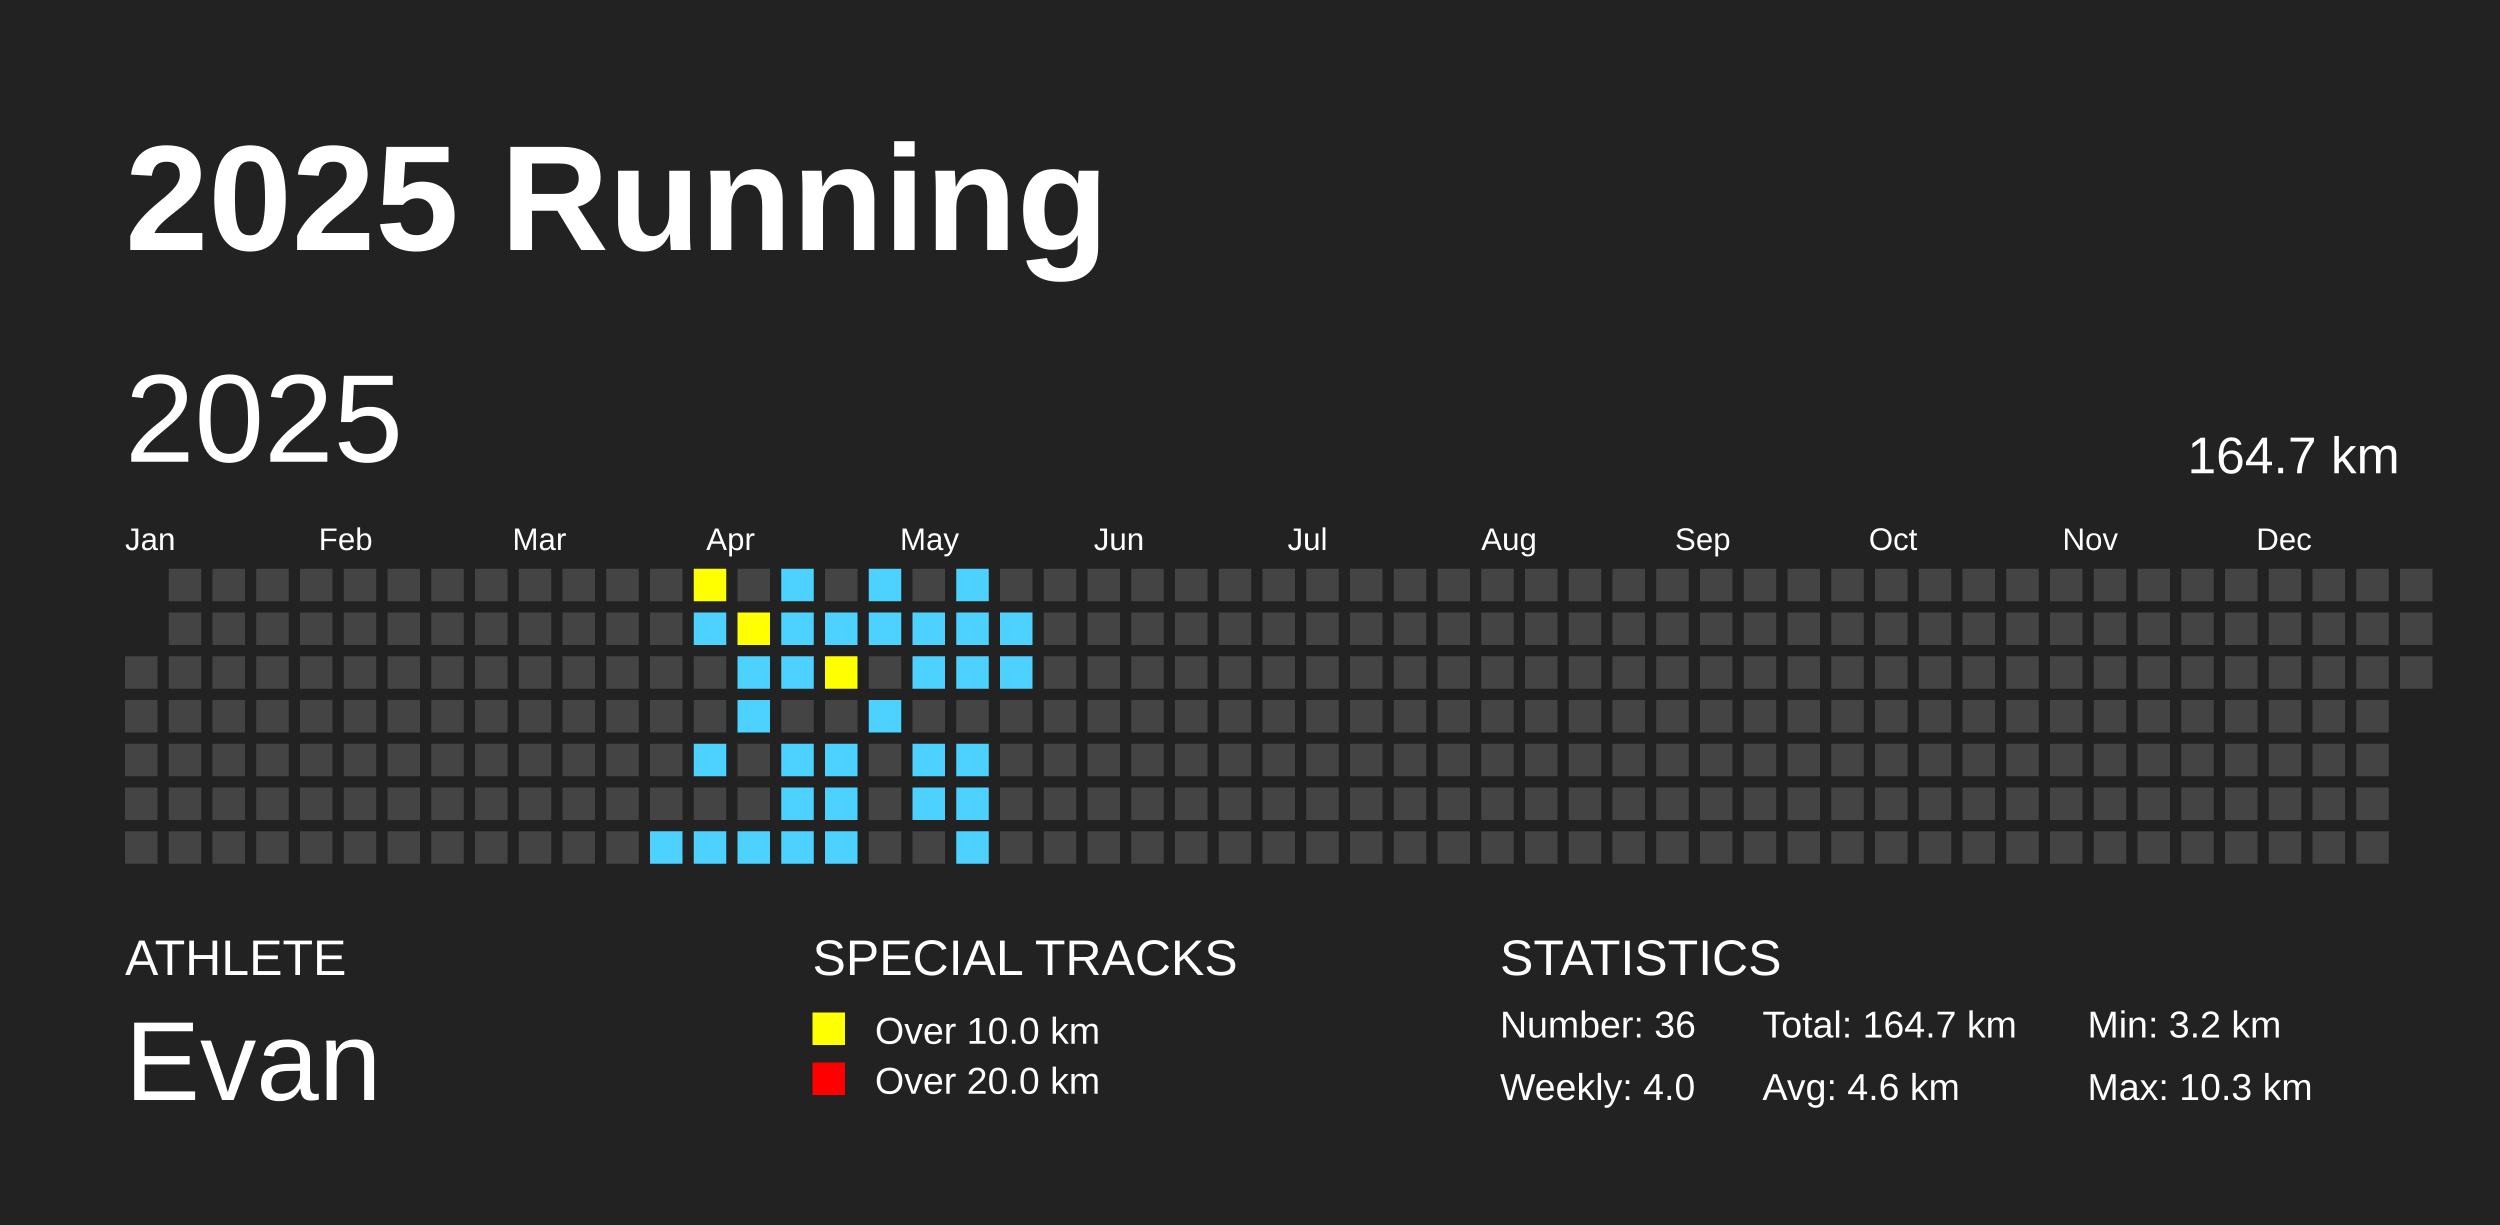
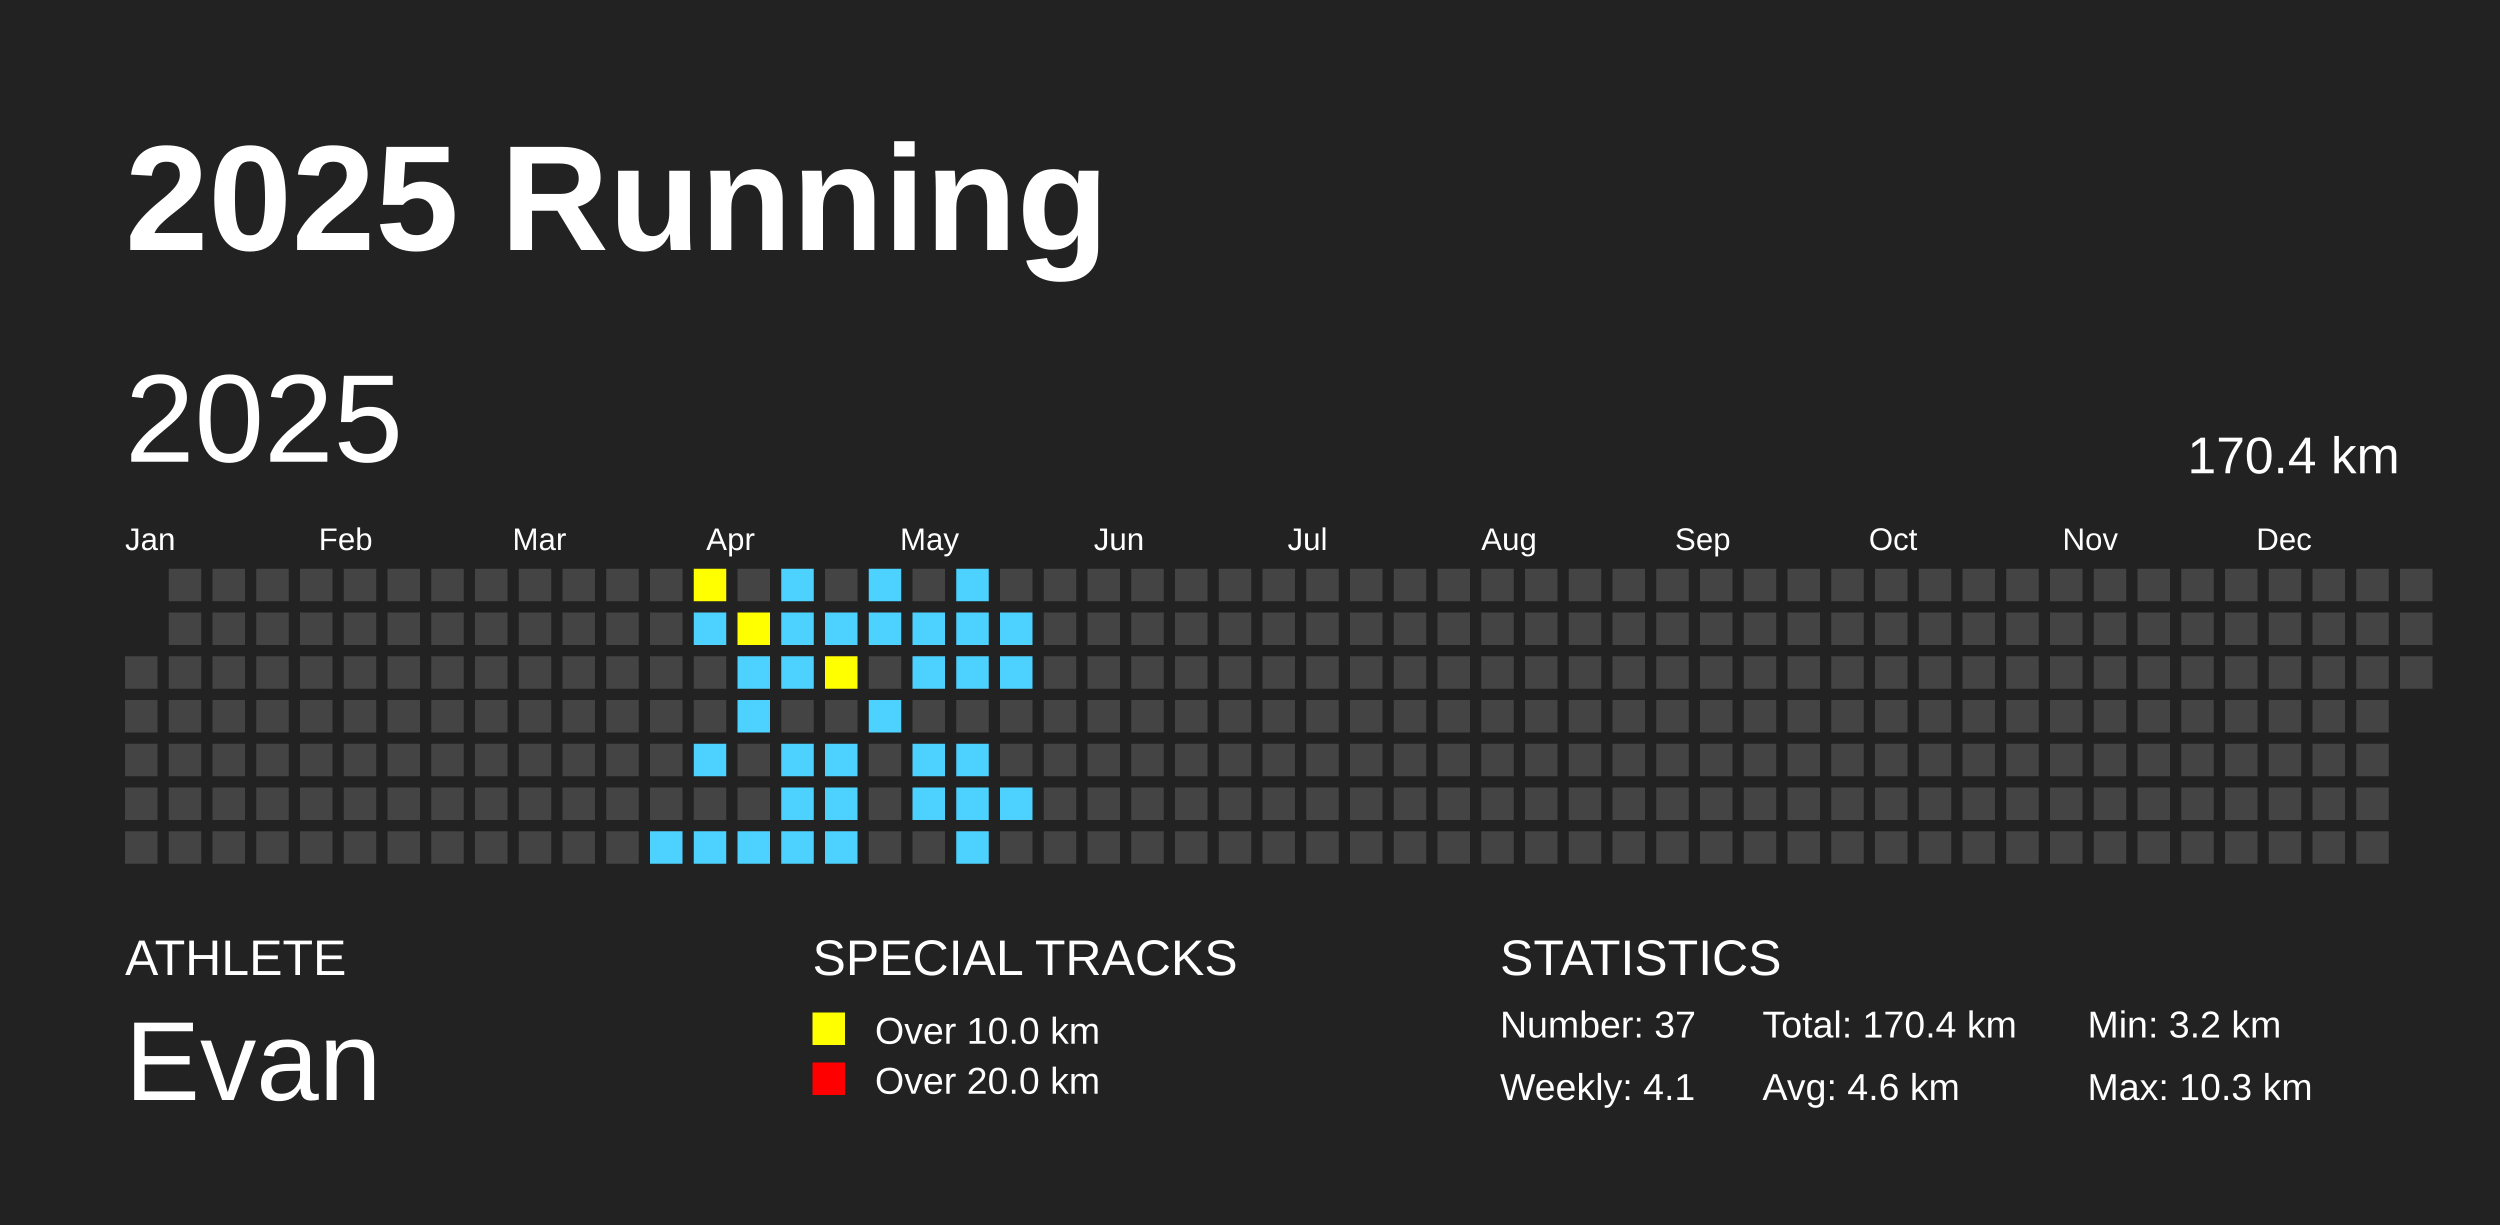
<svg xmlns="http://www.w3.org/2000/svg" baseProfile="full" height="98mm" version="1.1" viewBox="0,0,200,98" width="200mm">
  <defs />
  <rect fill="#222222" height="98" width="200" x="0" y="0" />
  <text fill="#FFFFFF" style="font-size:12px; font-family:Arial; font-weight:bold;" x="10" y="20">2025 Running</text>
  <text fill="#FFFFFF" style="font-size:4px; font-family:Arial" x="10" y="78">ATHLETE</text>
  <text fill="#FFFFFF" style="font-size:9px; font-family:Arial" x="10" y="88">Evan</text>
  <text fill="#FFFFFF" style="font-size:4px; font-family:Arial" x="65" y="78">SPECIAL TRACKS</text>
  <rect fill="yellow" height="2.6" width="2.6" x="65" y="81" />
  <text fill="#FFFFFF" style="font-size:3px; font-family:Arial" x="70" y="83.5">Over 10.0 km</text>
  <rect fill="red" height="2.6" width="2.6" x="65" y="85" />
  <text fill="#FFFFFF" style="font-size:3px; font-family:Arial" x="70" y="87.5">Over 20.0 km</text>
  <text fill="#FFFFFF" style="font-size:4px; font-family:Arial" x="120" y="78">STATISTICS</text>
-   <text fill="#FFFFFF" style="font-size:3px; font-family:Arial" x="120" y="83">Number: 36</text>
-   <text fill="#FFFFFF" style="font-size:3px; font-family:Arial" x="120" y="88">Weekly: 4.0</text>
-   <text fill="#FFFFFF" style="font-size:3px; font-family:Arial" x="141" y="83">Total: 164.7 km</text>
+   <text fill="#FFFFFF" style="font-size:3px; font-family:Arial" x="120" y="83">Number: 37</text>
+   <text fill="#FFFFFF" style="font-size:3px; font-family:Arial" x="120" y="88">Weekly: 4.1</text>
+   <text fill="#FFFFFF" style="font-size:3px; font-family:Arial" x="141" y="83">Total: 170.4 km</text>
  <text fill="#FFFFFF" style="font-size:3px; font-family:Arial" x="141" y="88">Avg: 4.6 km</text>
  <text fill="#FFFFFF" style="font-size:3px; font-family:Arial" x="167" y="83">Min: 3.2 km</text>
  <text fill="#FFFFFF" style="font-size:3px; font-family:Arial" x="167" y="88">Max: 10.3 km</text>
  <text dominant-baseline="hanging" fill="#FFFFFF" style="font-size:10.0px; font-family:Arial;" x="10" y="30">2025</text>
-   <text dominant-baseline="hanging" fill="#FFFFFF" style="font-size:4.125px; font-family:Arial;" x="175" y="35">164.7 km</text>
+   <text dominant-baseline="hanging" fill="#FFFFFF" style="font-size:4.125px; font-family:Arial;" x="175" y="35">170.4 km</text>
  <text fill="#FFFFFF" style="font-size:2.5px; font-family:Arial" x="10.0" y="44">Jan</text>
  <text fill="#FFFFFF" style="font-size:2.5px; font-family:Arial" x="25.5" y="44">Feb</text>
  <text fill="#FFFFFF" style="font-size:2.5px; font-family:Arial" x="41.0" y="44">Mar</text>
  <text fill="#FFFFFF" style="font-size:2.5px; font-family:Arial" x="56.5" y="44">Apr</text>
  <text fill="#FFFFFF" style="font-size:2.5px; font-family:Arial" x="72.0" y="44">May</text>
  <text fill="#FFFFFF" style="font-size:2.5px; font-family:Arial" x="87.5" y="44">Jun</text>
  <text fill="#FFFFFF" style="font-size:2.5px; font-family:Arial" x="103.0" y="44">Jul</text>
  <text fill="#FFFFFF" style="font-size:2.5px; font-family:Arial" x="118.5" y="44">Aug</text>
  <text fill="#FFFFFF" style="font-size:2.5px; font-family:Arial" x="134.0" y="44">Sep</text>
  <text fill="#FFFFFF" style="font-size:2.5px; font-family:Arial" x="149.5" y="44">Oct</text>
  <text fill="#FFFFFF" style="font-size:2.5px; font-family:Arial" x="165.0" y="44">Nov</text>
  <text fill="#FFFFFF" style="font-size:2.5px; font-family:Arial" x="180.5" y="44">Dec</text>
  <rect fill="#444444" height="2.6" width="2.6" x="10.0" y="52.5" />
  <rect fill="#444444" height="2.6" width="2.6" x="10.0" y="56.0" />
  <rect fill="#444444" height="2.6" width="2.6" x="10.0" y="59.5" />
  <rect fill="#444444" height="2.6" width="2.6" x="10.0" y="63.0" />
  <rect fill="#444444" height="2.6" width="2.6" x="10.0" y="66.5" />
  <rect fill="#444444" height="2.6" width="2.6" x="13.5" y="45.5" />
  <rect fill="#444444" height="2.6" width="2.6" x="13.5" y="49.0" />
  <rect fill="#444444" height="2.6" width="2.6" x="13.5" y="52.5" />
  <rect fill="#444444" height="2.6" width="2.6" x="13.5" y="56.0" />
  <rect fill="#444444" height="2.6" width="2.6" x="13.5" y="59.5" />
  <rect fill="#444444" height="2.6" width="2.6" x="13.5" y="63.0" />
  <rect fill="#444444" height="2.6" width="2.6" x="13.5" y="66.5" />
  <rect fill="#444444" height="2.6" width="2.6" x="17.0" y="45.5" />
  <rect fill="#444444" height="2.6" width="2.6" x="17.0" y="49.0" />
  <rect fill="#444444" height="2.6" width="2.6" x="17.0" y="52.5" />
  <rect fill="#444444" height="2.6" width="2.6" x="17.0" y="56.0" />
  <rect fill="#444444" height="2.6" width="2.6" x="17.0" y="59.5" />
  <rect fill="#444444" height="2.6" width="2.6" x="17.0" y="63.0" />
  <rect fill="#444444" height="2.6" width="2.6" x="17.0" y="66.5" />
  <rect fill="#444444" height="2.6" width="2.6" x="20.5" y="45.5" />
  <rect fill="#444444" height="2.6" width="2.6" x="20.5" y="49.0" />
  <rect fill="#444444" height="2.6" width="2.6" x="20.5" y="52.5" />
  <rect fill="#444444" height="2.6" width="2.6" x="20.5" y="56.0" />
  <rect fill="#444444" height="2.6" width="2.6" x="20.5" y="59.5" />
  <rect fill="#444444" height="2.6" width="2.6" x="20.5" y="63.0" />
  <rect fill="#444444" height="2.6" width="2.6" x="20.5" y="66.5" />
  <rect fill="#444444" height="2.6" width="2.6" x="24.0" y="45.5" />
  <rect fill="#444444" height="2.6" width="2.6" x="24.0" y="49.0" />
  <rect fill="#444444" height="2.6" width="2.6" x="24.0" y="52.5" />
  <rect fill="#444444" height="2.6" width="2.6" x="24.0" y="56.0" />
  <rect fill="#444444" height="2.6" width="2.6" x="24.0" y="59.5" />
  <rect fill="#444444" height="2.6" width="2.6" x="24.0" y="63.0" />
  <rect fill="#444444" height="2.6" width="2.6" x="24.0" y="66.5" />
  <rect fill="#444444" height="2.6" width="2.6" x="27.5" y="45.5" />
  <rect fill="#444444" height="2.6" width="2.6" x="27.5" y="49.0" />
  <rect fill="#444444" height="2.6" width="2.6" x="27.5" y="52.5" />
  <rect fill="#444444" height="2.6" width="2.6" x="27.5" y="56.0" />
  <rect fill="#444444" height="2.6" width="2.6" x="27.5" y="59.5" />
  <rect fill="#444444" height="2.6" width="2.6" x="27.5" y="63.0" />
  <rect fill="#444444" height="2.6" width="2.6" x="27.5" y="66.5" />
  <rect fill="#444444" height="2.6" width="2.6" x="31.0" y="45.5" />
  <rect fill="#444444" height="2.6" width="2.6" x="31.0" y="49.0" />
  <rect fill="#444444" height="2.6" width="2.6" x="31.0" y="52.5" />
  <rect fill="#444444" height="2.6" width="2.6" x="31.0" y="56.0" />
  <rect fill="#444444" height="2.6" width="2.6" x="31.0" y="59.5" />
  <rect fill="#444444" height="2.6" width="2.6" x="31.0" y="63.0" />
  <rect fill="#444444" height="2.6" width="2.6" x="31.0" y="66.5" />
  <rect fill="#444444" height="2.6" width="2.6" x="34.5" y="45.5" />
  <rect fill="#444444" height="2.6" width="2.6" x="34.5" y="49.0" />
  <rect fill="#444444" height="2.6" width="2.6" x="34.5" y="52.5" />
  <rect fill="#444444" height="2.6" width="2.6" x="34.5" y="56.0" />
  <rect fill="#444444" height="2.6" width="2.6" x="34.5" y="59.5" />
  <rect fill="#444444" height="2.6" width="2.6" x="34.5" y="63.0" />
  <rect fill="#444444" height="2.6" width="2.6" x="34.5" y="66.5" />
  <rect fill="#444444" height="2.6" width="2.6" x="38.0" y="45.5" />
  <rect fill="#444444" height="2.6" width="2.6" x="38.0" y="49.0" />
  <rect fill="#444444" height="2.6" width="2.6" x="38.0" y="52.5" />
  <rect fill="#444444" height="2.6" width="2.6" x="38.0" y="56.0" />
  <rect fill="#444444" height="2.6" width="2.6" x="38.0" y="59.5" />
  <rect fill="#444444" height="2.6" width="2.6" x="38.0" y="63.0" />
  <rect fill="#444444" height="2.6" width="2.6" x="38.0" y="66.5" />
  <rect fill="#444444" height="2.6" width="2.6" x="41.5" y="45.5" />
  <rect fill="#444444" height="2.6" width="2.6" x="41.5" y="49.0" />
  <rect fill="#444444" height="2.6" width="2.6" x="41.5" y="52.5" />
  <rect fill="#444444" height="2.6" width="2.6" x="41.5" y="56.0" />
  <rect fill="#444444" height="2.6" width="2.6" x="41.5" y="59.5" />
  <rect fill="#444444" height="2.6" width="2.6" x="41.5" y="63.0" />
  <rect fill="#444444" height="2.6" width="2.6" x="41.5" y="66.5" />
  <rect fill="#444444" height="2.6" width="2.6" x="45.0" y="45.5" />
  <rect fill="#444444" height="2.6" width="2.6" x="45.0" y="49.0" />
  <rect fill="#444444" height="2.6" width="2.6" x="45.0" y="52.5" />
  <rect fill="#444444" height="2.6" width="2.6" x="45.0" y="56.0" />
  <rect fill="#444444" height="2.6" width="2.6" x="45.0" y="59.5" />
  <rect fill="#444444" height="2.6" width="2.6" x="45.0" y="63.0" />
  <rect fill="#444444" height="2.6" width="2.6" x="45.0" y="66.5" />
  <rect fill="#444444" height="2.6" width="2.6" x="48.5" y="45.5" />
  <rect fill="#444444" height="2.6" width="2.6" x="48.5" y="49.0" />
  <rect fill="#444444" height="2.6" width="2.6" x="48.5" y="52.5" />
  <rect fill="#444444" height="2.6" width="2.6" x="48.5" y="56.0" />
  <rect fill="#444444" height="2.6" width="2.6" x="48.5" y="59.5" />
  <rect fill="#444444" height="2.6" width="2.6" x="48.5" y="63.0" />
  <rect fill="#444444" height="2.6" width="2.6" x="48.5" y="66.5" />
  <rect fill="#444444" height="2.6" width="2.6" x="52.0" y="45.5" />
  <rect fill="#444444" height="2.6" width="2.6" x="52.0" y="49.0" />
  <rect fill="#444444" height="2.6" width="2.6" x="52.0" y="52.5" />
  <rect fill="#444444" height="2.6" width="2.6" x="52.0" y="56.0" />
  <rect fill="#444444" height="2.6" width="2.6" x="52.0" y="59.5" />
  <rect fill="#444444" height="2.6" width="2.6" x="52.0" y="63.0" />
  <rect fill="#4DD2FF" height="2.6" width="2.6" x="52.0" y="66.5" />
  <rect fill="yellow" height="2.6" width="2.6" x="55.5" y="45.5" />
  <rect fill="#4DD2FF" height="2.6" width="2.6" x="55.5" y="49.0" />
  <rect fill="#444444" height="2.6" width="2.6" x="55.5" y="52.5" />
  <rect fill="#444444" height="2.6" width="2.6" x="55.5" y="56.0" />
  <rect fill="#4DD2FF" height="2.6" width="2.6" x="55.5" y="59.5" />
  <rect fill="#444444" height="2.6" width="2.6" x="55.5" y="63.0" />
  <rect fill="#4DD2FF" height="2.6" width="2.6" x="55.5" y="66.5" />
  <rect fill="#444444" height="2.6" width="2.6" x="59.0" y="45.5" />
  <rect fill="yellow" height="2.6" width="2.6" x="59.0" y="49.0" />
  <rect fill="#4DD2FF" height="2.6" width="2.6" x="59.0" y="52.5" />
  <rect fill="#4DD2FF" height="2.6" width="2.6" x="59.0" y="56.0" />
  <rect fill="#444444" height="2.6" width="2.6" x="59.0" y="59.5" />
  <rect fill="#444444" height="2.6" width="2.6" x="59.0" y="63.0" />
  <rect fill="#4DD2FF" height="2.6" width="2.6" x="59.0" y="66.5" />
  <rect fill="#4DD2FF" height="2.6" width="2.6" x="62.5" y="45.5" />
  <rect fill="#4DD2FF" height="2.6" width="2.6" x="62.5" y="49.0" />
  <rect fill="#4DD2FF" height="2.6" width="2.6" x="62.5" y="52.5" />
  <rect fill="#444444" height="2.6" width="2.6" x="62.5" y="56.0" />
  <rect fill="#4DD2FF" height="2.6" width="2.6" x="62.5" y="59.5" />
  <rect fill="#4DD2FF" height="2.6" width="2.6" x="62.5" y="63.0" />
  <rect fill="#4DD2FF" height="2.6" width="2.6" x="62.5" y="66.5" />
  <rect fill="#444444" height="2.6" width="2.6" x="66.0" y="45.5" />
  <rect fill="#4DD2FF" height="2.6" width="2.6" x="66.0" y="49.0" />
  <rect fill="yellow" height="2.6" width="2.6" x="66.0" y="52.5" />
  <rect fill="#444444" height="2.6" width="2.6" x="66.0" y="56.0" />
  <rect fill="#4DD2FF" height="2.6" width="2.6" x="66.0" y="59.5" />
  <rect fill="#4DD2FF" height="2.6" width="2.6" x="66.0" y="63.0" />
  <rect fill="#4DD2FF" height="2.6" width="2.6" x="66.0" y="66.5" />
  <rect fill="#4DD2FF" height="2.6" width="2.6" x="69.5" y="45.5" />
  <rect fill="#4DD2FF" height="2.6" width="2.6" x="69.5" y="49.0" />
  <rect fill="#444444" height="2.6" width="2.6" x="69.5" y="52.5" />
  <rect fill="#4DD2FF" height="2.6" width="2.6" x="69.5" y="56.0" />
  <rect fill="#444444" height="2.6" width="2.6" x="69.5" y="59.5" />
  <rect fill="#444444" height="2.6" width="2.6" x="69.5" y="63.0" />
  <rect fill="#444444" height="2.6" width="2.6" x="69.5" y="66.5" />
  <rect fill="#444444" height="2.6" width="2.6" x="73.0" y="45.5" />
  <rect fill="#4DD2FF" height="2.6" width="2.6" x="73.0" y="49.0" />
  <rect fill="#4DD2FF" height="2.6" width="2.6" x="73.0" y="52.5" />
  <rect fill="#444444" height="2.6" width="2.6" x="73.0" y="56.0" />
  <rect fill="#4DD2FF" height="2.6" width="2.6" x="73.0" y="59.5" />
  <rect fill="#4DD2FF" height="2.6" width="2.6" x="73.0" y="63.0" />
  <rect fill="#444444" height="2.6" width="2.6" x="73.0" y="66.5" />
  <rect fill="#4DD2FF" height="2.6" width="2.6" x="76.5" y="45.5" />
  <rect fill="#4DD2FF" height="2.6" width="2.6" x="76.5" y="49.0" />
  <rect fill="#4DD2FF" height="2.6" width="2.6" x="76.5" y="52.5" />
  <rect fill="#444444" height="2.6" width="2.6" x="76.5" y="56.0" />
  <rect fill="#4DD2FF" height="2.6" width="2.6" x="76.5" y="59.5" />
  <rect fill="#4DD2FF" height="2.6" width="2.6" x="76.5" y="63.0" />
  <rect fill="#4DD2FF" height="2.6" width="2.6" x="76.5" y="66.5" />
  <rect fill="#444444" height="2.6" width="2.6" x="80.0" y="45.5" />
  <rect fill="#4DD2FF" height="2.6" width="2.6" x="80.0" y="49.0" />
  <rect fill="#4DD2FF" height="2.6" width="2.6" x="80.0" y="52.5" />
  <rect fill="#444444" height="2.6" width="2.6" x="80.0" y="56.0" />
  <rect fill="#444444" height="2.6" width="2.6" x="80.0" y="59.5" />
-   <rect fill="#444444" height="2.6" width="2.6" x="80.0" y="63.0" />
+   <rect fill="#4DD2FF" height="2.6" width="2.6" x="80.0" y="63.0" />
  <rect fill="#444444" height="2.6" width="2.6" x="80.0" y="66.5" />
  <rect fill="#444444" height="2.6" width="2.6" x="83.5" y="45.5" />
  <rect fill="#444444" height="2.6" width="2.6" x="83.5" y="49.0" />
  <rect fill="#444444" height="2.6" width="2.6" x="83.5" y="52.5" />
  <rect fill="#444444" height="2.6" width="2.6" x="83.5" y="56.0" />
  <rect fill="#444444" height="2.6" width="2.6" x="83.5" y="59.5" />
  <rect fill="#444444" height="2.6" width="2.6" x="83.5" y="63.0" />
  <rect fill="#444444" height="2.6" width="2.6" x="83.5" y="66.5" />
  <rect fill="#444444" height="2.6" width="2.6" x="87.0" y="45.5" />
  <rect fill="#444444" height="2.6" width="2.6" x="87.0" y="49.0" />
  <rect fill="#444444" height="2.6" width="2.6" x="87.0" y="52.5" />
  <rect fill="#444444" height="2.6" width="2.6" x="87.0" y="56.0" />
  <rect fill="#444444" height="2.6" width="2.6" x="87.0" y="59.5" />
  <rect fill="#444444" height="2.6" width="2.6" x="87.0" y="63.0" />
  <rect fill="#444444" height="2.6" width="2.6" x="87.0" y="66.5" />
  <rect fill="#444444" height="2.6" width="2.6" x="90.5" y="45.5" />
  <rect fill="#444444" height="2.6" width="2.6" x="90.5" y="49.0" />
  <rect fill="#444444" height="2.6" width="2.6" x="90.5" y="52.5" />
  <rect fill="#444444" height="2.6" width="2.6" x="90.5" y="56.0" />
  <rect fill="#444444" height="2.6" width="2.6" x="90.5" y="59.5" />
  <rect fill="#444444" height="2.6" width="2.6" x="90.5" y="63.0" />
  <rect fill="#444444" height="2.6" width="2.6" x="90.5" y="66.5" />
  <rect fill="#444444" height="2.6" width="2.6" x="94.0" y="45.5" />
  <rect fill="#444444" height="2.6" width="2.6" x="94.0" y="49.0" />
  <rect fill="#444444" height="2.6" width="2.6" x="94.0" y="52.5" />
  <rect fill="#444444" height="2.6" width="2.6" x="94.0" y="56.0" />
  <rect fill="#444444" height="2.6" width="2.6" x="94.0" y="59.5" />
  <rect fill="#444444" height="2.6" width="2.6" x="94.0" y="63.0" />
  <rect fill="#444444" height="2.6" width="2.6" x="94.0" y="66.5" />
  <rect fill="#444444" height="2.6" width="2.6" x="97.5" y="45.5" />
  <rect fill="#444444" height="2.6" width="2.6" x="97.5" y="49.0" />
  <rect fill="#444444" height="2.6" width="2.6" x="97.5" y="52.5" />
  <rect fill="#444444" height="2.6" width="2.6" x="97.5" y="56.0" />
  <rect fill="#444444" height="2.6" width="2.6" x="97.5" y="59.5" />
  <rect fill="#444444" height="2.6" width="2.6" x="97.5" y="63.0" />
  <rect fill="#444444" height="2.6" width="2.6" x="97.5" y="66.5" />
  <rect fill="#444444" height="2.6" width="2.6" x="101.0" y="45.5" />
  <rect fill="#444444" height="2.6" width="2.6" x="101.0" y="49.0" />
  <rect fill="#444444" height="2.6" width="2.6" x="101.0" y="52.5" />
  <rect fill="#444444" height="2.6" width="2.6" x="101.0" y="56.0" />
  <rect fill="#444444" height="2.6" width="2.6" x="101.0" y="59.5" />
  <rect fill="#444444" height="2.6" width="2.6" x="101.0" y="63.0" />
  <rect fill="#444444" height="2.6" width="2.6" x="101.0" y="66.5" />
  <rect fill="#444444" height="2.6" width="2.6" x="104.5" y="45.5" />
  <rect fill="#444444" height="2.6" width="2.6" x="104.5" y="49.0" />
  <rect fill="#444444" height="2.6" width="2.6" x="104.5" y="52.5" />
  <rect fill="#444444" height="2.6" width="2.6" x="104.5" y="56.0" />
  <rect fill="#444444" height="2.6" width="2.6" x="104.5" y="59.5" />
  <rect fill="#444444" height="2.6" width="2.6" x="104.5" y="63.0" />
  <rect fill="#444444" height="2.6" width="2.6" x="104.5" y="66.5" />
  <rect fill="#444444" height="2.6" width="2.6" x="108.0" y="45.5" />
  <rect fill="#444444" height="2.6" width="2.6" x="108.0" y="49.0" />
  <rect fill="#444444" height="2.6" width="2.6" x="108.0" y="52.5" />
  <rect fill="#444444" height="2.6" width="2.6" x="108.0" y="56.0" />
  <rect fill="#444444" height="2.6" width="2.6" x="108.0" y="59.5" />
  <rect fill="#444444" height="2.6" width="2.6" x="108.0" y="63.0" />
  <rect fill="#444444" height="2.6" width="2.6" x="108.0" y="66.5" />
  <rect fill="#444444" height="2.6" width="2.6" x="111.5" y="45.5" />
  <rect fill="#444444" height="2.6" width="2.6" x="111.5" y="49.0" />
  <rect fill="#444444" height="2.6" width="2.6" x="111.5" y="52.5" />
  <rect fill="#444444" height="2.6" width="2.6" x="111.5" y="56.0" />
  <rect fill="#444444" height="2.6" width="2.6" x="111.5" y="59.5" />
  <rect fill="#444444" height="2.6" width="2.6" x="111.5" y="63.0" />
  <rect fill="#444444" height="2.6" width="2.6" x="111.5" y="66.5" />
  <rect fill="#444444" height="2.6" width="2.6" x="115.0" y="45.5" />
  <rect fill="#444444" height="2.6" width="2.6" x="115.0" y="49.0" />
  <rect fill="#444444" height="2.6" width="2.6" x="115.0" y="52.5" />
  <rect fill="#444444" height="2.6" width="2.6" x="115.0" y="56.0" />
  <rect fill="#444444" height="2.6" width="2.6" x="115.0" y="59.5" />
  <rect fill="#444444" height="2.6" width="2.6" x="115.0" y="63.0" />
  <rect fill="#444444" height="2.6" width="2.6" x="115.0" y="66.5" />
  <rect fill="#444444" height="2.6" width="2.6" x="118.5" y="45.5" />
  <rect fill="#444444" height="2.6" width="2.6" x="118.5" y="49.0" />
  <rect fill="#444444" height="2.6" width="2.6" x="118.5" y="52.5" />
  <rect fill="#444444" height="2.6" width="2.6" x="118.5" y="56.0" />
  <rect fill="#444444" height="2.6" width="2.6" x="118.5" y="59.5" />
  <rect fill="#444444" height="2.6" width="2.6" x="118.5" y="63.0" />
  <rect fill="#444444" height="2.6" width="2.6" x="118.5" y="66.5" />
  <rect fill="#444444" height="2.6" width="2.6" x="122.0" y="45.5" />
  <rect fill="#444444" height="2.6" width="2.6" x="122.0" y="49.0" />
  <rect fill="#444444" height="2.6" width="2.6" x="122.0" y="52.5" />
  <rect fill="#444444" height="2.6" width="2.6" x="122.0" y="56.0" />
  <rect fill="#444444" height="2.6" width="2.6" x="122.0" y="59.5" />
  <rect fill="#444444" height="2.6" width="2.6" x="122.0" y="63.0" />
  <rect fill="#444444" height="2.6" width="2.6" x="122.0" y="66.5" />
  <rect fill="#444444" height="2.6" width="2.6" x="125.5" y="45.5" />
  <rect fill="#444444" height="2.6" width="2.6" x="125.5" y="49.0" />
  <rect fill="#444444" height="2.6" width="2.6" x="125.5" y="52.5" />
  <rect fill="#444444" height="2.6" width="2.6" x="125.5" y="56.0" />
  <rect fill="#444444" height="2.6" width="2.6" x="125.5" y="59.5" />
  <rect fill="#444444" height="2.6" width="2.6" x="125.5" y="63.0" />
  <rect fill="#444444" height="2.6" width="2.6" x="125.5" y="66.5" />
  <rect fill="#444444" height="2.6" width="2.6" x="129.0" y="45.5" />
  <rect fill="#444444" height="2.6" width="2.6" x="129.0" y="49.0" />
  <rect fill="#444444" height="2.6" width="2.6" x="129.0" y="52.5" />
  <rect fill="#444444" height="2.6" width="2.6" x="129.0" y="56.0" />
  <rect fill="#444444" height="2.6" width="2.6" x="129.0" y="59.5" />
  <rect fill="#444444" height="2.6" width="2.6" x="129.0" y="63.0" />
  <rect fill="#444444" height="2.6" width="2.6" x="129.0" y="66.5" />
  <rect fill="#444444" height="2.6" width="2.6" x="132.5" y="45.5" />
  <rect fill="#444444" height="2.6" width="2.6" x="132.5" y="49.0" />
  <rect fill="#444444" height="2.6" width="2.6" x="132.5" y="52.5" />
  <rect fill="#444444" height="2.6" width="2.6" x="132.5" y="56.0" />
  <rect fill="#444444" height="2.6" width="2.6" x="132.5" y="59.5" />
  <rect fill="#444444" height="2.6" width="2.6" x="132.5" y="63.0" />
  <rect fill="#444444" height="2.6" width="2.6" x="132.5" y="66.5" />
  <rect fill="#444444" height="2.6" width="2.6" x="136.0" y="45.5" />
  <rect fill="#444444" height="2.6" width="2.6" x="136.0" y="49.0" />
  <rect fill="#444444" height="2.6" width="2.6" x="136.0" y="52.5" />
  <rect fill="#444444" height="2.6" width="2.6" x="136.0" y="56.0" />
  <rect fill="#444444" height="2.6" width="2.6" x="136.0" y="59.5" />
  <rect fill="#444444" height="2.6" width="2.6" x="136.0" y="63.0" />
  <rect fill="#444444" height="2.6" width="2.6" x="136.0" y="66.5" />
  <rect fill="#444444" height="2.6" width="2.6" x="139.5" y="45.5" />
  <rect fill="#444444" height="2.6" width="2.6" x="139.5" y="49.0" />
  <rect fill="#444444" height="2.6" width="2.6" x="139.5" y="52.5" />
  <rect fill="#444444" height="2.6" width="2.6" x="139.5" y="56.0" />
  <rect fill="#444444" height="2.6" width="2.6" x="139.5" y="59.5" />
  <rect fill="#444444" height="2.6" width="2.6" x="139.5" y="63.0" />
  <rect fill="#444444" height="2.6" width="2.6" x="139.5" y="66.5" />
  <rect fill="#444444" height="2.6" width="2.6" x="143.0" y="45.5" />
  <rect fill="#444444" height="2.6" width="2.6" x="143.0" y="49.0" />
  <rect fill="#444444" height="2.6" width="2.6" x="143.0" y="52.5" />
  <rect fill="#444444" height="2.6" width="2.6" x="143.0" y="56.0" />
  <rect fill="#444444" height="2.6" width="2.6" x="143.0" y="59.5" />
  <rect fill="#444444" height="2.6" width="2.6" x="143.0" y="63.0" />
  <rect fill="#444444" height="2.6" width="2.6" x="143.0" y="66.5" />
  <rect fill="#444444" height="2.6" width="2.6" x="146.5" y="45.5" />
  <rect fill="#444444" height="2.6" width="2.6" x="146.5" y="49.0" />
  <rect fill="#444444" height="2.6" width="2.6" x="146.5" y="52.5" />
  <rect fill="#444444" height="2.6" width="2.6" x="146.5" y="56.0" />
  <rect fill="#444444" height="2.6" width="2.6" x="146.5" y="59.5" />
  <rect fill="#444444" height="2.6" width="2.6" x="146.5" y="63.0" />
  <rect fill="#444444" height="2.6" width="2.6" x="146.5" y="66.5" />
  <rect fill="#444444" height="2.6" width="2.6" x="150.0" y="45.5" />
  <rect fill="#444444" height="2.6" width="2.6" x="150.0" y="49.0" />
  <rect fill="#444444" height="2.6" width="2.6" x="150.0" y="52.5" />
  <rect fill="#444444" height="2.6" width="2.6" x="150.0" y="56.0" />
  <rect fill="#444444" height="2.6" width="2.6" x="150.0" y="59.5" />
  <rect fill="#444444" height="2.6" width="2.6" x="150.0" y="63.0" />
  <rect fill="#444444" height="2.6" width="2.6" x="150.0" y="66.5" />
  <rect fill="#444444" height="2.6" width="2.6" x="153.5" y="45.5" />
  <rect fill="#444444" height="2.6" width="2.6" x="153.5" y="49.0" />
  <rect fill="#444444" height="2.6" width="2.6" x="153.5" y="52.5" />
  <rect fill="#444444" height="2.6" width="2.6" x="153.5" y="56.0" />
  <rect fill="#444444" height="2.6" width="2.6" x="153.5" y="59.5" />
  <rect fill="#444444" height="2.6" width="2.6" x="153.5" y="63.0" />
  <rect fill="#444444" height="2.6" width="2.6" x="153.5" y="66.5" />
  <rect fill="#444444" height="2.6" width="2.6" x="157.0" y="45.5" />
  <rect fill="#444444" height="2.6" width="2.6" x="157.0" y="49.0" />
  <rect fill="#444444" height="2.6" width="2.6" x="157.0" y="52.5" />
  <rect fill="#444444" height="2.6" width="2.6" x="157.0" y="56.0" />
  <rect fill="#444444" height="2.6" width="2.6" x="157.0" y="59.5" />
  <rect fill="#444444" height="2.6" width="2.6" x="157.0" y="63.0" />
  <rect fill="#444444" height="2.6" width="2.6" x="157.0" y="66.5" />
  <rect fill="#444444" height="2.6" width="2.6" x="160.5" y="45.5" />
  <rect fill="#444444" height="2.6" width="2.6" x="160.5" y="49.0" />
  <rect fill="#444444" height="2.6" width="2.6" x="160.5" y="52.5" />
  <rect fill="#444444" height="2.6" width="2.6" x="160.5" y="56.0" />
  <rect fill="#444444" height="2.6" width="2.6" x="160.5" y="59.5" />
  <rect fill="#444444" height="2.6" width="2.6" x="160.5" y="63.0" />
  <rect fill="#444444" height="2.6" width="2.6" x="160.5" y="66.5" />
  <rect fill="#444444" height="2.6" width="2.6" x="164.0" y="45.5" />
  <rect fill="#444444" height="2.6" width="2.6" x="164.0" y="49.0" />
  <rect fill="#444444" height="2.6" width="2.6" x="164.0" y="52.5" />
  <rect fill="#444444" height="2.6" width="2.6" x="164.0" y="56.0" />
  <rect fill="#444444" height="2.6" width="2.6" x="164.0" y="59.5" />
  <rect fill="#444444" height="2.6" width="2.6" x="164.0" y="63.0" />
  <rect fill="#444444" height="2.6" width="2.6" x="164.0" y="66.5" />
  <rect fill="#444444" height="2.6" width="2.6" x="167.5" y="45.5" />
  <rect fill="#444444" height="2.6" width="2.6" x="167.5" y="49.0" />
  <rect fill="#444444" height="2.6" width="2.6" x="167.5" y="52.5" />
  <rect fill="#444444" height="2.6" width="2.6" x="167.5" y="56.0" />
  <rect fill="#444444" height="2.6" width="2.6" x="167.5" y="59.5" />
  <rect fill="#444444" height="2.6" width="2.6" x="167.5" y="63.0" />
  <rect fill="#444444" height="2.6" width="2.6" x="167.5" y="66.5" />
  <rect fill="#444444" height="2.6" width="2.6" x="171.0" y="45.5" />
  <rect fill="#444444" height="2.6" width="2.6" x="171.0" y="49.0" />
  <rect fill="#444444" height="2.6" width="2.6" x="171.0" y="52.5" />
  <rect fill="#444444" height="2.6" width="2.6" x="171.0" y="56.0" />
  <rect fill="#444444" height="2.6" width="2.6" x="171.0" y="59.5" />
  <rect fill="#444444" height="2.6" width="2.6" x="171.0" y="63.0" />
  <rect fill="#444444" height="2.6" width="2.6" x="171.0" y="66.5" />
  <rect fill="#444444" height="2.6" width="2.6" x="174.5" y="45.5" />
  <rect fill="#444444" height="2.6" width="2.6" x="174.5" y="49.0" />
  <rect fill="#444444" height="2.6" width="2.6" x="174.5" y="52.5" />
  <rect fill="#444444" height="2.6" width="2.6" x="174.5" y="56.0" />
  <rect fill="#444444" height="2.6" width="2.6" x="174.5" y="59.5" />
  <rect fill="#444444" height="2.6" width="2.6" x="174.5" y="63.0" />
  <rect fill="#444444" height="2.6" width="2.6" x="174.5" y="66.5" />
  <rect fill="#444444" height="2.6" width="2.6" x="178.0" y="45.5" />
  <rect fill="#444444" height="2.6" width="2.6" x="178.0" y="49.0" />
  <rect fill="#444444" height="2.6" width="2.6" x="178.0" y="52.5" />
  <rect fill="#444444" height="2.6" width="2.6" x="178.0" y="56.0" />
  <rect fill="#444444" height="2.6" width="2.6" x="178.0" y="59.5" />
  <rect fill="#444444" height="2.6" width="2.6" x="178.0" y="63.0" />
  <rect fill="#444444" height="2.6" width="2.6" x="178.0" y="66.5" />
  <rect fill="#444444" height="2.6" width="2.6" x="181.5" y="45.5" />
  <rect fill="#444444" height="2.6" width="2.6" x="181.5" y="49.0" />
  <rect fill="#444444" height="2.6" width="2.6" x="181.5" y="52.5" />
  <rect fill="#444444" height="2.6" width="2.6" x="181.5" y="56.0" />
  <rect fill="#444444" height="2.6" width="2.6" x="181.5" y="59.5" />
  <rect fill="#444444" height="2.6" width="2.6" x="181.5" y="63.0" />
  <rect fill="#444444" height="2.6" width="2.6" x="181.5" y="66.5" />
  <rect fill="#444444" height="2.6" width="2.6" x="185.0" y="45.5" />
  <rect fill="#444444" height="2.6" width="2.6" x="185.0" y="49.0" />
  <rect fill="#444444" height="2.6" width="2.6" x="185.0" y="52.5" />
  <rect fill="#444444" height="2.6" width="2.6" x="185.0" y="56.0" />
  <rect fill="#444444" height="2.6" width="2.6" x="185.0" y="59.5" />
  <rect fill="#444444" height="2.6" width="2.6" x="185.0" y="63.0" />
  <rect fill="#444444" height="2.6" width="2.6" x="185.0" y="66.5" />
  <rect fill="#444444" height="2.6" width="2.6" x="188.5" y="45.5" />
  <rect fill="#444444" height="2.6" width="2.6" x="188.5" y="49.0" />
  <rect fill="#444444" height="2.6" width="2.6" x="188.5" y="52.5" />
  <rect fill="#444444" height="2.6" width="2.6" x="188.5" y="56.0" />
  <rect fill="#444444" height="2.6" width="2.6" x="188.5" y="59.5" />
  <rect fill="#444444" height="2.6" width="2.6" x="188.5" y="63.0" />
  <rect fill="#444444" height="2.6" width="2.6" x="188.5" y="66.5" />
  <rect fill="#444444" height="2.6" width="2.6" x="192.0" y="45.5" />
  <rect fill="#444444" height="2.6" width="2.6" x="192.0" y="49.0" />
  <rect fill="#444444" height="2.6" width="2.6" x="192.0" y="52.5" />
</svg>
